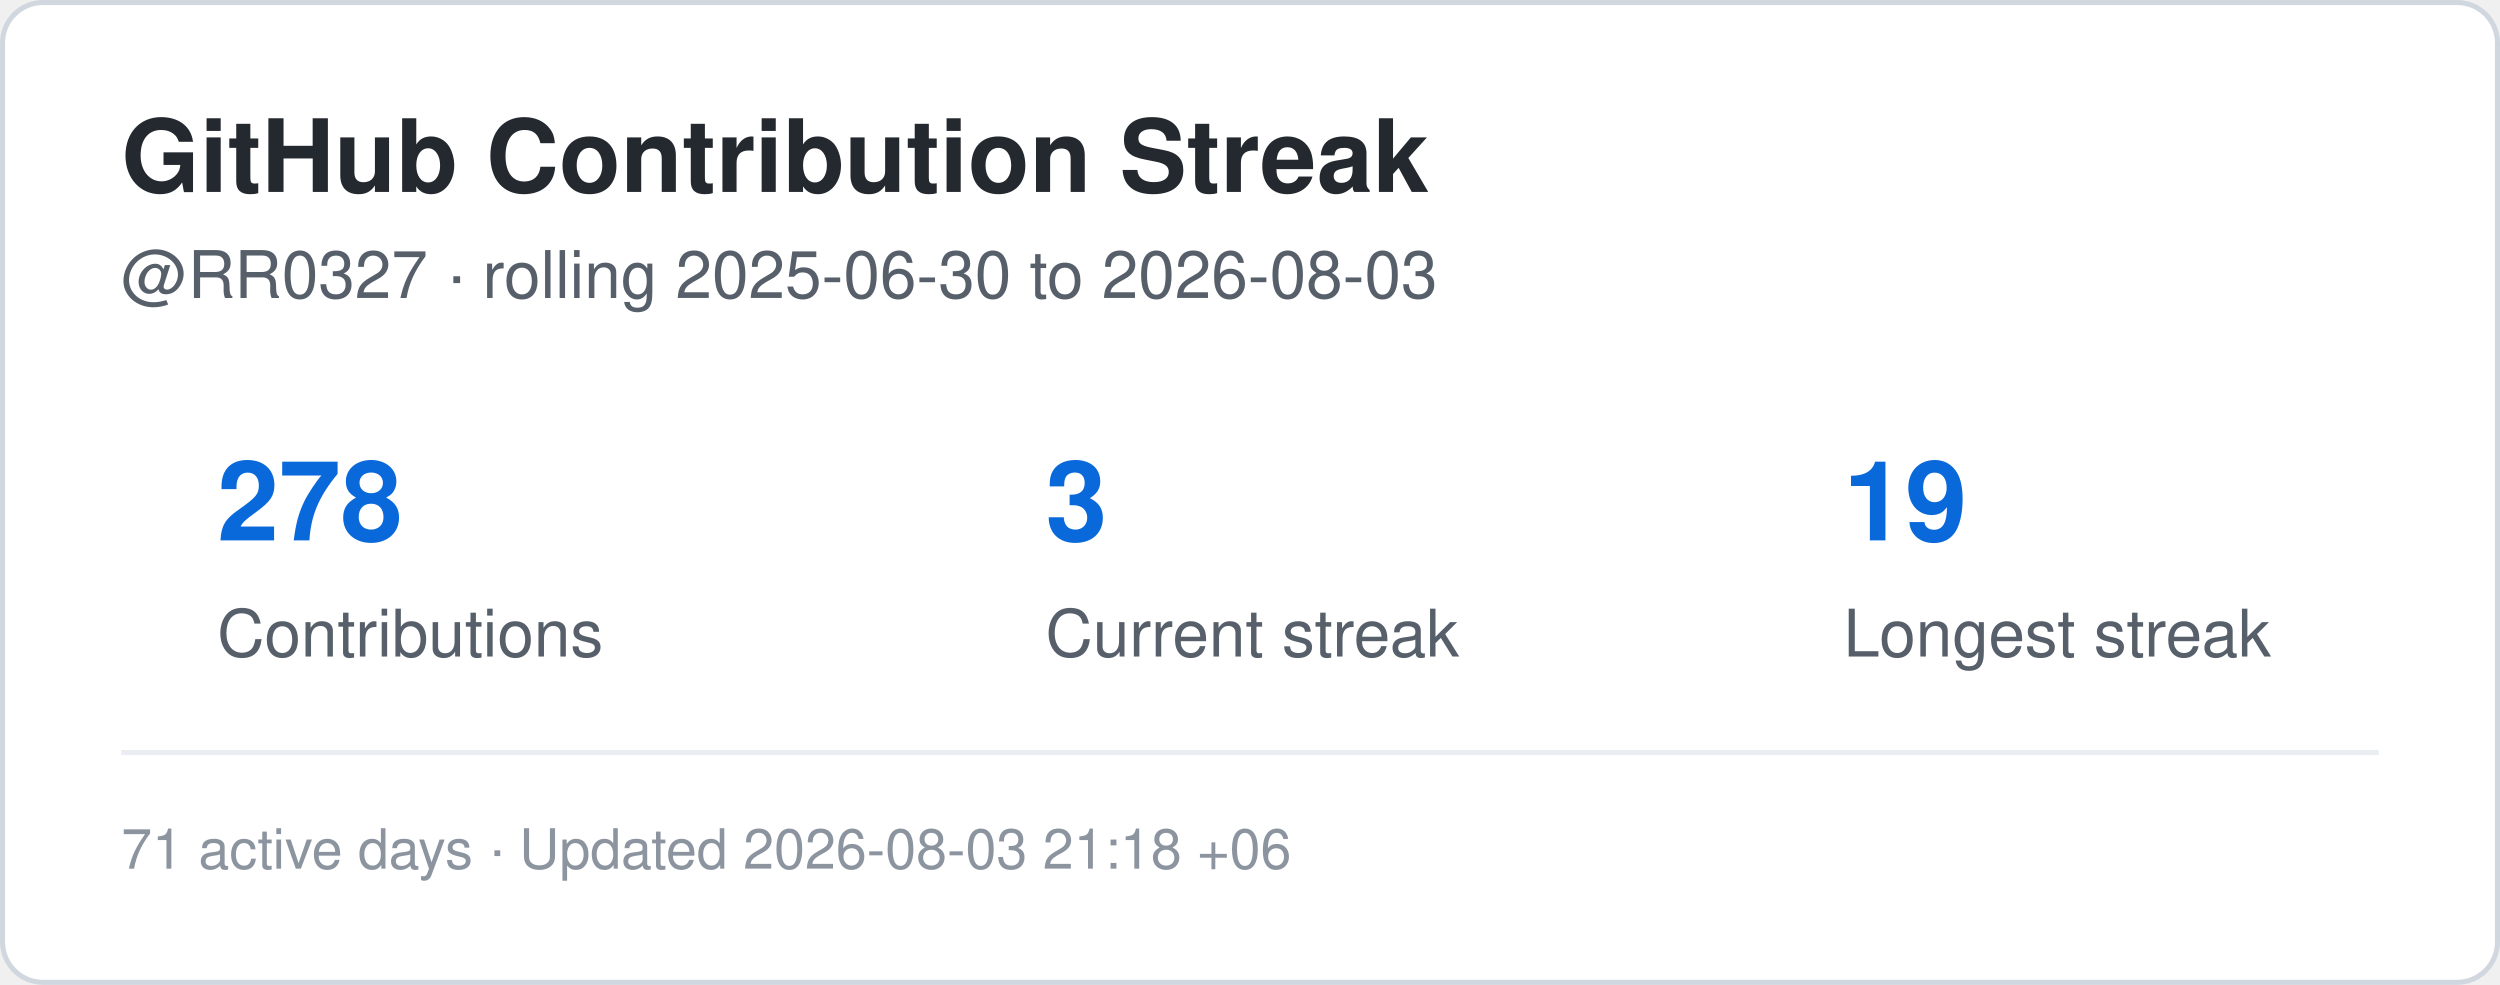
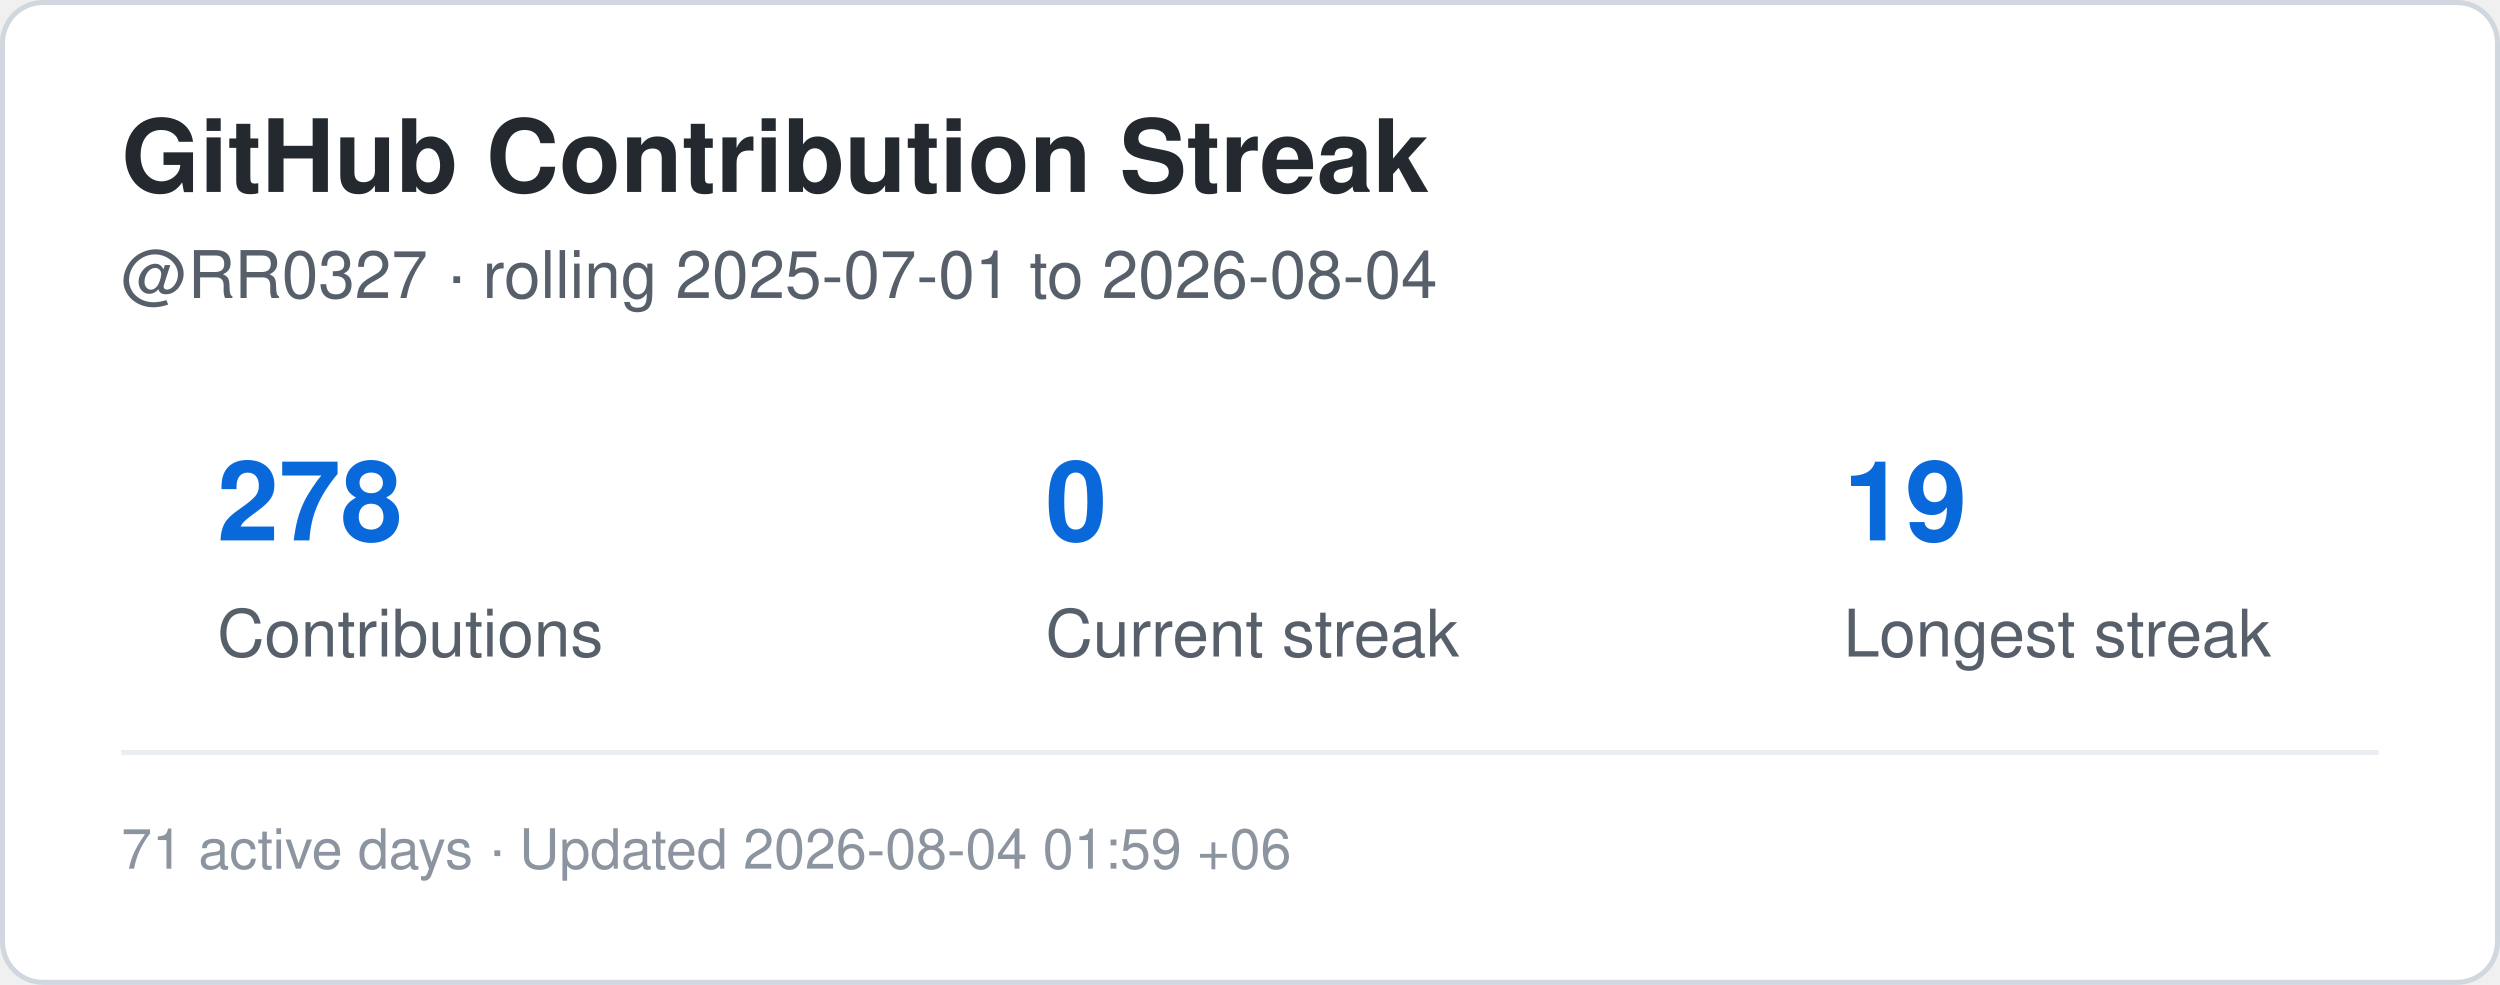
<svg xmlns="http://www.w3.org/2000/svg" width="495" height="195" viewBox="0 0 495 195" role="img" aria-label="Contribution streak for RR0327">
  <rect x="0.5" y="0.5" width="494" height="194" rx="8" fill="#ffffff" stroke="#d0d7de" />
  <style>
    .title {
      font: 700 20px -apple-system,BlinkMacSystemFont,"Segoe UI",Helvetica,Arial,sans-serif;
      fill: #24292f;
    }
    .label {
      font: 500 13px -apple-system,BlinkMacSystemFont,"Segoe UI",Helvetica,Arial,sans-serif;
      fill: #57606a;
    }
    .value {
      font: 700 22px -apple-system,BlinkMacSystemFont,"Segoe UI",Helvetica,Arial,sans-serif;
      fill: #0969da;
    }
    .small {
      font: 400 11px -apple-system,BlinkMacSystemFont,"Segoe UI",Helvetica,Arial,sans-serif;
      fill: #8c959f;
    }
  </style>
  <text x="24" y="38" class="title">GitHub Contribution Streak</text>
  <text x="24" y="59" class="label">
-     @RR0327 · rolling 2025-06-30 to 2026-08-03
+     @RR0327 · rolling 2025-07-01 to 2026-08-04
  </text>
  <text x="43" y="107" class="value">278</text>
  <text x="43" y="130" class="label">Contributions</text>
-   <text x="207" y="107" class="value">3</text>
+   <text x="207" y="107" class="value">0</text>
  <text x="207" y="130" class="label">Current streak</text>
  <text x="365" y="107" class="value">19</text>
  <text x="365" y="130" class="label">Longest streak</text>
  <line x1="24" y1="149" x2="471" y2="149" stroke="#eaeef2" />
  <text x="24" y="172" class="small">
-     71 active days · Updated 2026-08-03 21:18 +06
+     71 active days · Updated 2026-08-04 01:59 +06
  </text>
</svg>
